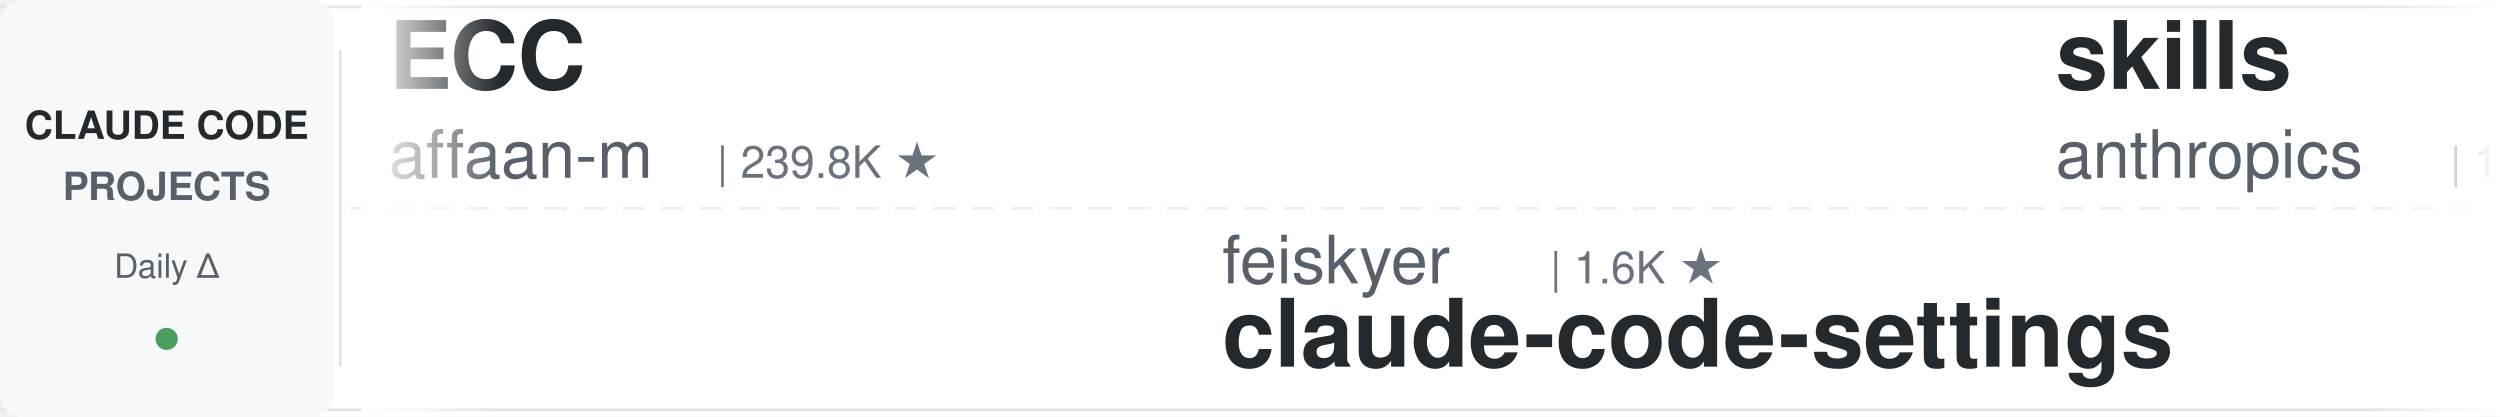
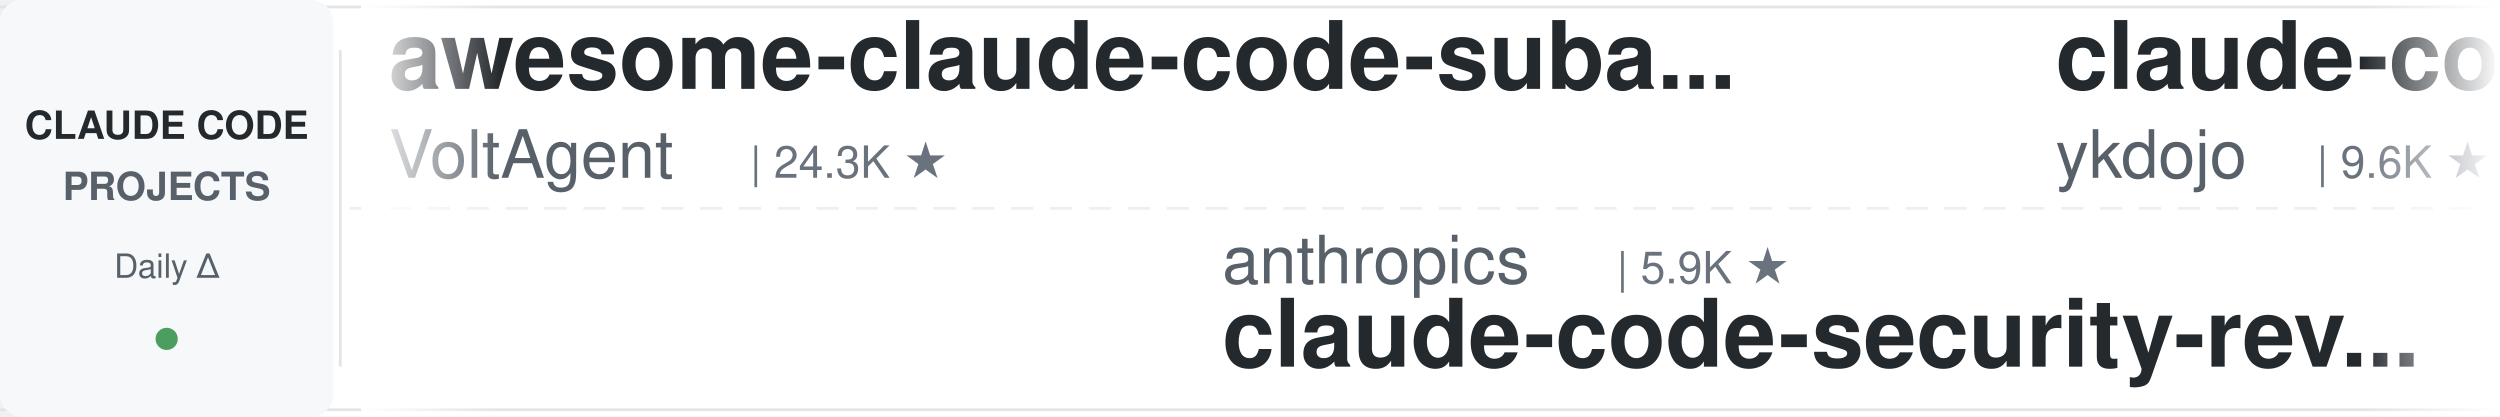
<svg xmlns="http://www.w3.org/2000/svg" width="900" height="150">
  <defs>
    <linearGradient id="leftFade" x1="0%" y1="0%" x2="100%" y2="0%">
      <stop offset="0%" style="stop-color:#ffffff;stop-opacity:1" />
      <stop offset="100%" style="stop-color:#ffffff;stop-opacity:0" />
    </linearGradient>
    <linearGradient id="rightFade" x1="0%" y1="0%" x2="100%" y2="0%">
      <stop offset="0%" style="stop-color:#ffffff;stop-opacity:0" />
      <stop offset="100%" style="stop-color:#ffffff;stop-opacity:1" />
    </linearGradient>
  </defs>
  <rect width="900" height="150" fill="#ffffff" rx="8" />
  <rect x="0" y="2" width="900" height="1" fill="#e1e4e8" />
  <rect x="0" y="147" width="900" height="1" fill="#e1e4e8" />
  <line x1="0" y1="75" x2="900" y2="75" stroke="#e1e4e8" stroke-width="1" stroke-dasharray="8 6" opacity="0.6" />
  <rect x="0" y="0" width="120" height="150" fill="#f6f8fa" rx="8" />
  <text x="60" y="50" font-family="-apple-system, BlinkMacSystemFont, 'Segoe UI', Helvetica, Arial, sans-serif" font-size="14" font-weight="600" fill="#24292e" text-anchor="middle">CLAUDE CODE</text>
  <text x="60" y="72" font-family="-apple-system, BlinkMacSystemFont, 'Segoe UI', Helvetica, Arial, sans-serif" font-size="14" font-weight="600" fill="#586069" text-anchor="middle">PROJECTS</text>
  <text x="60" y="100" font-family="-apple-system, BlinkMacSystemFont, 'Segoe UI', Helvetica, Arial, sans-serif" font-size="12" font-weight="500" fill="#586069" text-anchor="middle">Daily Δ</text>
  <circle cx="60" cy="122" r="4" fill="#22863a" opacity="0.8" />
  <rect x="122" y="18" width="1" height="114" fill="#e1e4e8" />
  <clipPath id="tickerClip">
    <rect x="130" y="0" width="770" height="150" />
  </clipPath>
  <g clip-path="url(#tickerClip)">
    <g id="tickerItems">
      <animateTransform attributeName="transform" attributeType="XML" type="translate" from="0 0" to="-3000 0" dur="54s" repeatCount="indefinite" />
      <g transform="translate(0, 0)">
-         <text x="140" y="32" font-family="-apple-system, BlinkMacSystemFont, 'Segoe UI', Helvetica, Arial, sans-serif" font-size="34" font-weight="600" fill="#24292e">ECC</text>
-         <text x="140" y="64" font-family="-apple-system, BlinkMacSystemFont, 'Segoe UI', Helvetica, Arial, sans-serif" font-size="24" font-weight="400" fill="#586069">affaan-m</text>
-         <text x="258" y="64" font-family="-apple-system, BlinkMacSystemFont, 'Segoe UI', Helvetica, Arial, sans-serif" font-size="16" font-weight="500" fill="#6a737d">| 239.8K ★</text>
+         <text x="140" y="32" font-family="-apple-system, BlinkMacSystemFont, 'Segoe UI', Helvetica, Arial, sans-serif" font-size="34" font-weight="600" fill="#24292e">awesome-claude-code-suba...</text>
+         <text x="140" y="64" font-family="-apple-system, BlinkMacSystemFont, 'Segoe UI', Helvetica, Arial, sans-serif" font-size="24" font-weight="400" fill="#586069">VoltAgent</text>
+         <text x="270" y="64" font-family="-apple-system, BlinkMacSystemFont, 'Segoe UI', Helvetica, Arial, sans-serif" font-size="16" font-weight="500" fill="#6a737d">| 24.3K ★</text>
      </g>
      <g transform="translate(300, 0)">
-         <text x="140" y="102" font-family="-apple-system, BlinkMacSystemFont, 'Segoe UI', Helvetica, Arial, sans-serif" font-size="24" font-weight="400" fill="#586069">feiskyer</text>
-         <text x="258" y="102" font-family="-apple-system, BlinkMacSystemFont, 'Segoe UI', Helvetica, Arial, sans-serif" font-size="16" font-weight="500" fill="#6a737d">| 1.6K ★</text>
-         <text x="140" y="132" font-family="-apple-system, BlinkMacSystemFont, 'Segoe UI', Helvetica, Arial, sans-serif" font-size="34" font-weight="600" fill="#24292e">claude-code-settings</text>
+         <text x="140" y="102" font-family="-apple-system, BlinkMacSystemFont, 'Segoe UI', Helvetica, Arial, sans-serif" font-size="24" font-weight="400" fill="#586069">anthropics</text>
+         <text x="282" y="102" font-family="-apple-system, BlinkMacSystemFont, 'Segoe UI', Helvetica, Arial, sans-serif" font-size="16" font-weight="500" fill="#6a737d">| 5.9K ★</text>
+         <text x="140" y="132" font-family="-apple-system, BlinkMacSystemFont, 'Segoe UI', Helvetica, Arial, sans-serif" font-size="34" font-weight="600" fill="#24292e">claude-code-security-rev...</text>
      </g>
      <g transform="translate(600, 0)">
-         <text x="140" y="32" font-family="-apple-system, BlinkMacSystemFont, 'Segoe UI', Helvetica, Arial, sans-serif" font-size="34" font-weight="600" fill="#24292e">skills</text>
-         <text x="140" y="64" font-family="-apple-system, BlinkMacSystemFont, 'Segoe UI', Helvetica, Arial, sans-serif" font-size="24" font-weight="400" fill="#586069">anthropics</text>
-         <text x="282" y="64" font-family="-apple-system, BlinkMacSystemFont, 'Segoe UI', Helvetica, Arial, sans-serif" font-size="16" font-weight="500" fill="#6a737d">| 168.6K ★</text>
+         <text x="140" y="32" font-family="-apple-system, BlinkMacSystemFont, 'Segoe UI', Helvetica, Arial, sans-serif" font-size="34" font-weight="600" fill="#24292e">claude-code-tips</text>
+         <text x="140" y="64" font-family="-apple-system, BlinkMacSystemFont, 'Segoe UI', Helvetica, Arial, sans-serif" font-size="24" font-weight="400" fill="#586069">ykdojo</text>
+         <text x="234" y="64" font-family="-apple-system, BlinkMacSystemFont, 'Segoe UI', Helvetica, Arial, sans-serif" font-size="16" font-weight="500" fill="#6a737d">| 9.6K ★</text>
      </g>
      <g transform="translate(900, 0)">
-         <text x="140" y="102" font-family="-apple-system, BlinkMacSystemFont, 'Segoe UI', Helvetica, Arial, sans-serif" font-size="24" font-weight="400" fill="#586069">asgeirtj</text>
-         <text x="258" y="102" font-family="-apple-system, BlinkMacSystemFont, 'Segoe UI', Helvetica, Arial, sans-serif" font-size="16" font-weight="500" fill="#6a737d">| 62.8K ★</text>
-         <text x="140" y="132" font-family="-apple-system, BlinkMacSystemFont, 'Segoe UI', Helvetica, Arial, sans-serif" font-size="34" font-weight="600" fill="#24292e">system_prompts_leaks</text>
+         <text x="140" y="102" font-family="-apple-system, BlinkMacSystemFont, 'Segoe UI', Helvetica, Arial, sans-serif" font-size="24" font-weight="400" fill="#586069">anthropics</text>
+         <text x="282" y="102" font-family="-apple-system, BlinkMacSystemFont, 'Segoe UI', Helvetica, Arial, sans-serif" font-size="16" font-weight="500" fill="#6a737d">| 168.7K ★</text>
+         <text x="140" y="132" font-family="-apple-system, BlinkMacSystemFont, 'Segoe UI', Helvetica, Arial, sans-serif" font-size="34" font-weight="600" fill="#24292e">skills</text>
      </g>
      <g transform="translate(1200, 0)">
-         <text x="140" y="32" font-family="-apple-system, BlinkMacSystemFont, 'Segoe UI', Helvetica, Arial, sans-serif" font-size="34" font-weight="600" fill="#24292e">claude-code-engineering</text>
-         <text x="140" y="64" font-family="-apple-system, BlinkMacSystemFont, 'Segoe UI', Helvetica, Arial, sans-serif" font-size="24" font-weight="400" fill="#586069">huangjia2019</text>
-         <text x="306" y="64" font-family="-apple-system, BlinkMacSystemFont, 'Segoe UI', Helvetica, Arial, sans-serif" font-size="16" font-weight="500" fill="#6a737d">| 1.1K ★</text>
+         <text x="140" y="32" font-family="-apple-system, BlinkMacSystemFont, 'Segoe UI', Helvetica, Arial, sans-serif" font-size="34" font-weight="600" fill="#24292e">Open-ClaudeCode</text>
+         <text x="140" y="64" font-family="-apple-system, BlinkMacSystemFont, 'Segoe UI', Helvetica, Arial, sans-serif" font-size="24" font-weight="400" fill="#586069">LING71671</text>
+         <text x="270" y="64" font-family="-apple-system, BlinkMacSystemFont, 'Segoe UI', Helvetica, Arial, sans-serif" font-size="16" font-weight="500" fill="#6a737d">| 940 ★</text>
      </g>
      <g transform="translate(1500, 0)">
-         <text x="140" y="102" font-family="-apple-system, BlinkMacSystemFont, 'Segoe UI', Helvetica, Arial, sans-serif" font-size="24" font-weight="400" fill="#586069">Windy3f3f3f3f</text>
-         <text x="318" y="102" font-family="-apple-system, BlinkMacSystemFont, 'Segoe UI', Helvetica, Arial, sans-serif" font-size="16" font-weight="500" fill="#6a737d">| 3.4K ★</text>
-         <text x="140" y="132" font-family="-apple-system, BlinkMacSystemFont, 'Segoe UI', Helvetica, Arial, sans-serif" font-size="34" font-weight="600" fill="#24292e">how-claude-code-works</text>
+         <text x="140" y="102" font-family="-apple-system, BlinkMacSystemFont, 'Segoe UI', Helvetica, Arial, sans-serif" font-size="24" font-weight="400" fill="#586069">liuup</text>
+         <text x="222" y="102" font-family="-apple-system, BlinkMacSystemFont, 'Segoe UI', Helvetica, Arial, sans-serif" font-size="16" font-weight="500" fill="#6a737d">| 3.8K ★</text>
+         <text x="140" y="132" font-family="-apple-system, BlinkMacSystemFont, 'Segoe UI', Helvetica, Arial, sans-serif" font-size="34" font-weight="600" fill="#24292e">claude-code-analysis</text>
      </g>
      <g transform="translate(1800, 0)">
-         <text x="140" y="32" font-family="-apple-system, BlinkMacSystemFont, 'Segoe UI', Helvetica, Arial, sans-serif" font-size="34" font-weight="600" fill="#24292e">claude-code-source-build</text>
-         <text x="140" y="64" font-family="-apple-system, BlinkMacSystemFont, 'Segoe UI', Helvetica, Arial, sans-serif" font-size="24" font-weight="400" fill="#586069">andrew-kramer-inno</text>
-         <text x="378" y="64" font-family="-apple-system, BlinkMacSystemFont, 'Segoe UI', Helvetica, Arial, sans-serif" font-size="16" font-weight="500" fill="#6a737d">| 593 ★</text>
+         <text x="140" y="32" font-family="-apple-system, BlinkMacSystemFont, 'Segoe UI', Helvetica, Arial, sans-serif" font-size="34" font-weight="600" fill="#24292e">claude-code-from-source</text>
+         <text x="140" y="64" font-family="-apple-system, BlinkMacSystemFont, 'Segoe UI', Helvetica, Arial, sans-serif" font-size="24" font-weight="400" fill="#586069">alejandrobalderas</text>
+         <text x="366" y="64" font-family="-apple-system, BlinkMacSystemFont, 'Segoe UI', Helvetica, Arial, sans-serif" font-size="16" font-weight="500" fill="#6a737d">| 2.8K ★</text>
      </g>
      <g transform="translate(2100, 0)">
-         <text x="140" y="102" font-family="-apple-system, BlinkMacSystemFont, 'Segoe UI', Helvetica, Arial, sans-serif" font-size="24" font-weight="400" fill="#586069">RichardAtCT</text>
-         <text x="294" y="102" font-family="-apple-system, BlinkMacSystemFont, 'Segoe UI', Helvetica, Arial, sans-serif" font-size="16" font-weight="500" fill="#6a737d">| 2.8K ★</text>
-         <text x="140" y="132" font-family="-apple-system, BlinkMacSystemFont, 'Segoe UI', Helvetica, Arial, sans-serif" font-size="34" font-weight="600" fill="#24292e">claude-code-telegram</text>
+         <text x="140" y="102" font-family="-apple-system, BlinkMacSystemFont, 'Segoe UI', Helvetica, Arial, sans-serif" font-size="24" font-weight="400" fill="#586069">lorryjovens-hub</text>
+         <text x="342" y="102" font-family="-apple-system, BlinkMacSystemFont, 'Segoe UI', Helvetica, Arial, sans-serif" font-size="16" font-weight="500" fill="#6a737d">| 1.7K ★</text>
+         <text x="140" y="132" font-family="-apple-system, BlinkMacSystemFont, 'Segoe UI', Helvetica, Arial, sans-serif" font-size="34" font-weight="600" fill="#24292e">claude-code-rust</text>
      </g>
      <g transform="translate(2400, 0)">
-         <text x="140" y="32" font-family="-apple-system, BlinkMacSystemFont, 'Segoe UI', Helvetica, Arial, sans-serif" font-size="34" font-weight="600" fill="#24292e">Dive-into-Claude-Code</text>
-         <text x="140" y="64" font-family="-apple-system, BlinkMacSystemFont, 'Segoe UI', Helvetica, Arial, sans-serif" font-size="24" font-weight="400" fill="#586069">VILA-Lab</text>
-         <text x="258" y="64" font-family="-apple-system, BlinkMacSystemFont, 'Segoe UI', Helvetica, Arial, sans-serif" font-size="16" font-weight="500" fill="#6a737d">| 2.0K ★</text>
+         <text x="140" y="32" font-family="-apple-system, BlinkMacSystemFont, 'Segoe UI', Helvetica, Arial, sans-serif" font-size="34" font-weight="600" fill="#24292e">claude-code-workflows</text>
+         <text x="140" y="64" font-family="-apple-system, BlinkMacSystemFont, 'Segoe UI', Helvetica, Arial, sans-serif" font-size="24" font-weight="400" fill="#586069">OneRedOak</text>
+         <text x="270" y="64" font-family="-apple-system, BlinkMacSystemFont, 'Segoe UI', Helvetica, Arial, sans-serif" font-size="16" font-weight="500" fill="#6a737d">| 3.9K ★</text>
      </g>
      <g transform="translate(2700, 0)">
-         <text x="140" y="102" font-family="-apple-system, BlinkMacSystemFont, 'Segoe UI', Helvetica, Arial, sans-serif" font-size="24" font-weight="400" fill="#586069">Donchitos</text>
-         <text x="270" y="102" font-family="-apple-system, BlinkMacSystemFont, 'Segoe UI', Helvetica, Arial, sans-serif" font-size="16" font-weight="500" fill="#6a737d">| 23.8K ★</text>
-         <text x="140" y="132" font-family="-apple-system, BlinkMacSystemFont, 'Segoe UI', Helvetica, Arial, sans-serif" font-size="34" font-weight="600" fill="#24292e">Claude-Code-Game-Studios</text>
+         <text x="140" y="102" font-family="-apple-system, BlinkMacSystemFont, 'Segoe UI', Helvetica, Arial, sans-serif" font-size="24" font-weight="400" fill="#586069">krusemediallc</text>
+         <text x="318" y="102" font-family="-apple-system, BlinkMacSystemFont, 'Segoe UI', Helvetica, Arial, sans-serif" font-size="16" font-weight="500" fill="#6a737d">| 1.2K ★</text>
+         <text x="140" y="132" font-family="-apple-system, BlinkMacSystemFont, 'Segoe UI', Helvetica, Arial, sans-serif" font-size="34" font-weight="600" fill="#24292e">arcads-claude-code</text>
      </g>
      <g transform="translate(3000, 0)">
-         <text x="140" y="32" font-family="-apple-system, BlinkMacSystemFont, 'Segoe UI', Helvetica, Arial, sans-serif" font-size="34" font-weight="600" fill="#24292e">ECC</text>
-         <text x="140" y="64" font-family="-apple-system, BlinkMacSystemFont, 'Segoe UI', Helvetica, Arial, sans-serif" font-size="24" font-weight="400" fill="#586069">affaan-m</text>
-         <text x="258" y="64" font-family="-apple-system, BlinkMacSystemFont, 'Segoe UI', Helvetica, Arial, sans-serif" font-size="16" font-weight="500" fill="#6a737d">| 239.8K ★</text>
+         <text x="140" y="32" font-family="-apple-system, BlinkMacSystemFont, 'Segoe UI', Helvetica, Arial, sans-serif" font-size="34" font-weight="600" fill="#24292e">awesome-claude-code-suba...</text>
+         <text x="140" y="64" font-family="-apple-system, BlinkMacSystemFont, 'Segoe UI', Helvetica, Arial, sans-serif" font-size="24" font-weight="400" fill="#586069">VoltAgent</text>
+         <text x="270" y="64" font-family="-apple-system, BlinkMacSystemFont, 'Segoe UI', Helvetica, Arial, sans-serif" font-size="16" font-weight="500" fill="#6a737d">| 24.3K ★</text>
      </g>
      <g transform="translate(3300, 0)">
-         <text x="140" y="102" font-family="-apple-system, BlinkMacSystemFont, 'Segoe UI', Helvetica, Arial, sans-serif" font-size="24" font-weight="400" fill="#586069">feiskyer</text>
-         <text x="258" y="102" font-family="-apple-system, BlinkMacSystemFont, 'Segoe UI', Helvetica, Arial, sans-serif" font-size="16" font-weight="500" fill="#6a737d">| 1.6K ★</text>
-         <text x="140" y="132" font-family="-apple-system, BlinkMacSystemFont, 'Segoe UI', Helvetica, Arial, sans-serif" font-size="34" font-weight="600" fill="#24292e">claude-code-settings</text>
+         <text x="140" y="102" font-family="-apple-system, BlinkMacSystemFont, 'Segoe UI', Helvetica, Arial, sans-serif" font-size="24" font-weight="400" fill="#586069">anthropics</text>
+         <text x="282" y="102" font-family="-apple-system, BlinkMacSystemFont, 'Segoe UI', Helvetica, Arial, sans-serif" font-size="16" font-weight="500" fill="#6a737d">| 5.9K ★</text>
+         <text x="140" y="132" font-family="-apple-system, BlinkMacSystemFont, 'Segoe UI', Helvetica, Arial, sans-serif" font-size="34" font-weight="600" fill="#24292e">claude-code-security-rev...</text>
      </g>
      <g transform="translate(3600, 0)">
-         <text x="140" y="32" font-family="-apple-system, BlinkMacSystemFont, 'Segoe UI', Helvetica, Arial, sans-serif" font-size="34" font-weight="600" fill="#24292e">skills</text>
-         <text x="140" y="64" font-family="-apple-system, BlinkMacSystemFont, 'Segoe UI', Helvetica, Arial, sans-serif" font-size="24" font-weight="400" fill="#586069">anthropics</text>
-         <text x="282" y="64" font-family="-apple-system, BlinkMacSystemFont, 'Segoe UI', Helvetica, Arial, sans-serif" font-size="16" font-weight="500" fill="#6a737d">| 168.6K ★</text>
+         <text x="140" y="32" font-family="-apple-system, BlinkMacSystemFont, 'Segoe UI', Helvetica, Arial, sans-serif" font-size="34" font-weight="600" fill="#24292e">claude-code-tips</text>
+         <text x="140" y="64" font-family="-apple-system, BlinkMacSystemFont, 'Segoe UI', Helvetica, Arial, sans-serif" font-size="24" font-weight="400" fill="#586069">ykdojo</text>
+         <text x="234" y="64" font-family="-apple-system, BlinkMacSystemFont, 'Segoe UI', Helvetica, Arial, sans-serif" font-size="16" font-weight="500" fill="#6a737d">| 9.6K ★</text>
      </g>
      <g transform="translate(3900, 0)">
-         <text x="140" y="102" font-family="-apple-system, BlinkMacSystemFont, 'Segoe UI', Helvetica, Arial, sans-serif" font-size="24" font-weight="400" fill="#586069">asgeirtj</text>
-         <text x="258" y="102" font-family="-apple-system, BlinkMacSystemFont, 'Segoe UI', Helvetica, Arial, sans-serif" font-size="16" font-weight="500" fill="#6a737d">| 62.8K ★</text>
-         <text x="140" y="132" font-family="-apple-system, BlinkMacSystemFont, 'Segoe UI', Helvetica, Arial, sans-serif" font-size="34" font-weight="600" fill="#24292e">system_prompts_leaks</text>
+         <text x="140" y="102" font-family="-apple-system, BlinkMacSystemFont, 'Segoe UI', Helvetica, Arial, sans-serif" font-size="24" font-weight="400" fill="#586069">anthropics</text>
+         <text x="282" y="102" font-family="-apple-system, BlinkMacSystemFont, 'Segoe UI', Helvetica, Arial, sans-serif" font-size="16" font-weight="500" fill="#6a737d">| 168.7K ★</text>
+         <text x="140" y="132" font-family="-apple-system, BlinkMacSystemFont, 'Segoe UI', Helvetica, Arial, sans-serif" font-size="34" font-weight="600" fill="#24292e">skills</text>
      </g>
    </g>
  </g>
  <rect x="130" y="0" width="50" height="150" fill="url(#leftFade)" />
  <rect x="850" y="0" width="50" height="150" fill="url(#rightFade)" />
</svg>
